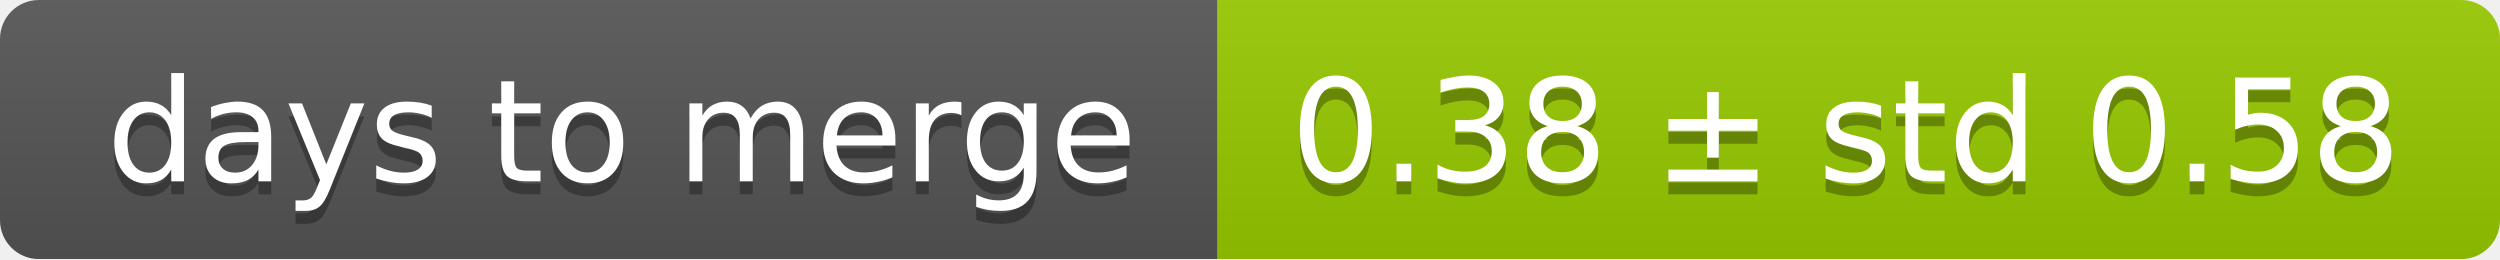
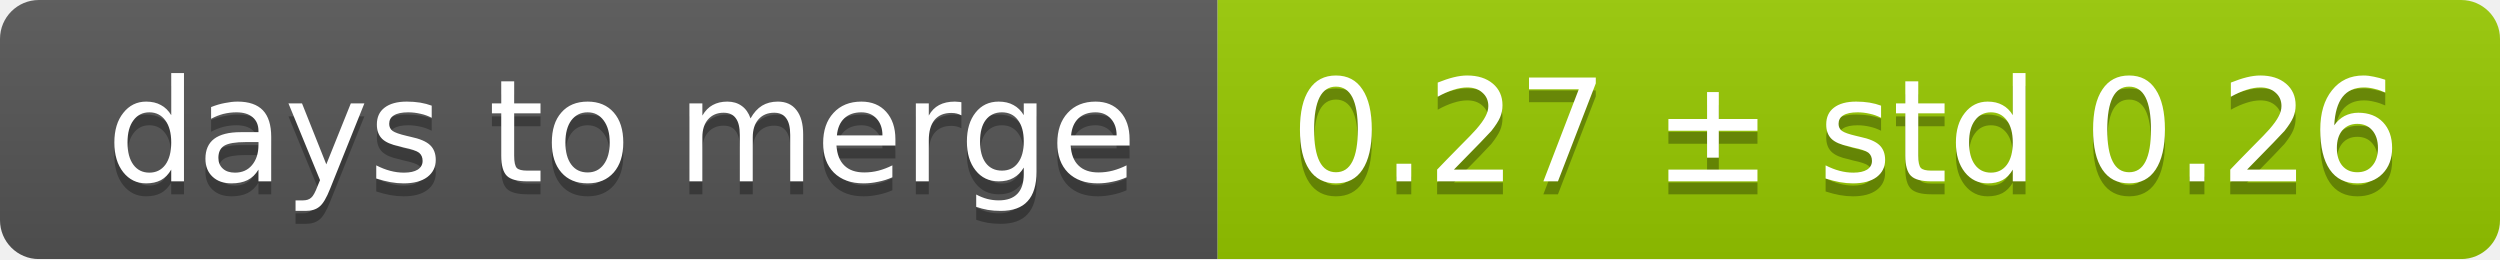
<svg xmlns="http://www.w3.org/2000/svg" width="193" height="20">
  <linearGradient id="smooth" x2="0" y2="100%">
    <stop offset="0" stop-color="#bbb" stop-opacity=".1" />
    <stop offset="1" stop-opacity=".1" />
  </linearGradient>
  <mask id="round">
    <rect width="193" height="20" rx="3" fill="#fff" />
  </mask>
  <g mask="url(#round)">
    <rect width="94" height="20" fill="#555" />
    <rect x="94" width="99" height="20" fill="#97ca00" />
    <rect width="193" height="20" fill="url(#smooth)" />
  </g>
  <g fill="#fff" text-anchor="middle" font-family="DejaVu Sans,Verdana,Geneva,sans-serif" font-size="11">
    <text x="48" y="15" fill="#010101" fill-opacity=".3">days to merge</text>
    <text x="48" y="14">days to merge</text>
-     <text x="142.5" y="15" fill="#010101" fill-opacity=".3">0.38 ± std 0.58</text>
-     <text x="142.5" y="14">0.38 ± std 0.58</text>
+     <text x="142.5" y="15" fill="#010101" fill-opacity=".3">0.27 ± std 0.26</text>
+     <text x="142.5" y="14">0.27 ± std 0.26</text>
  </g>
</svg>
